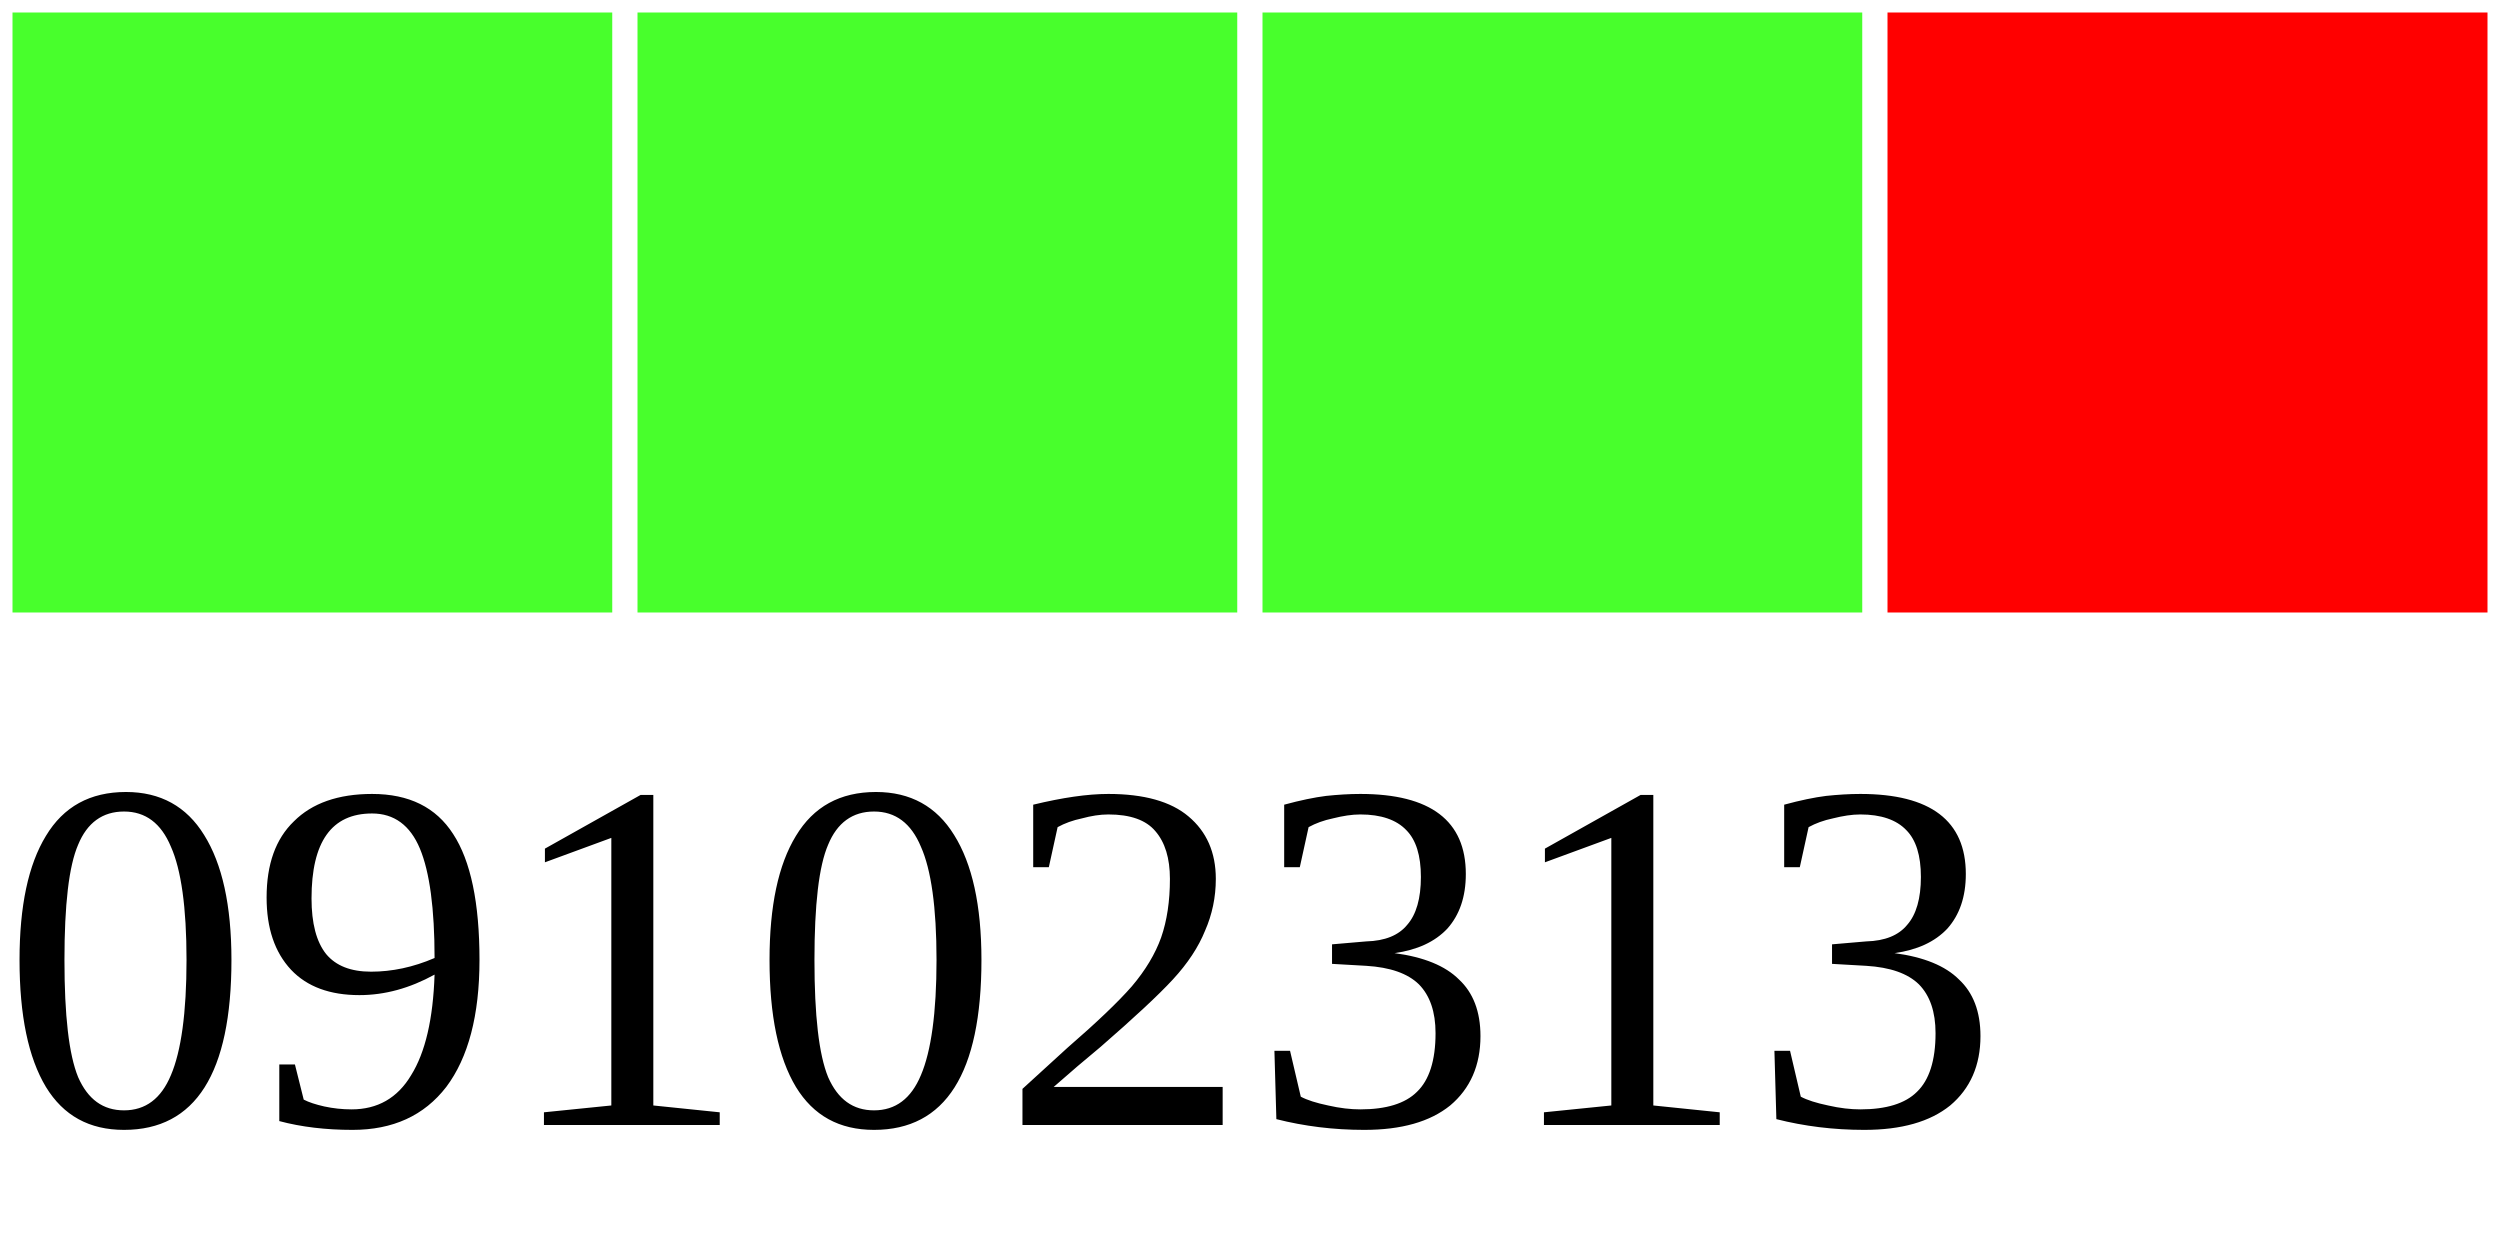
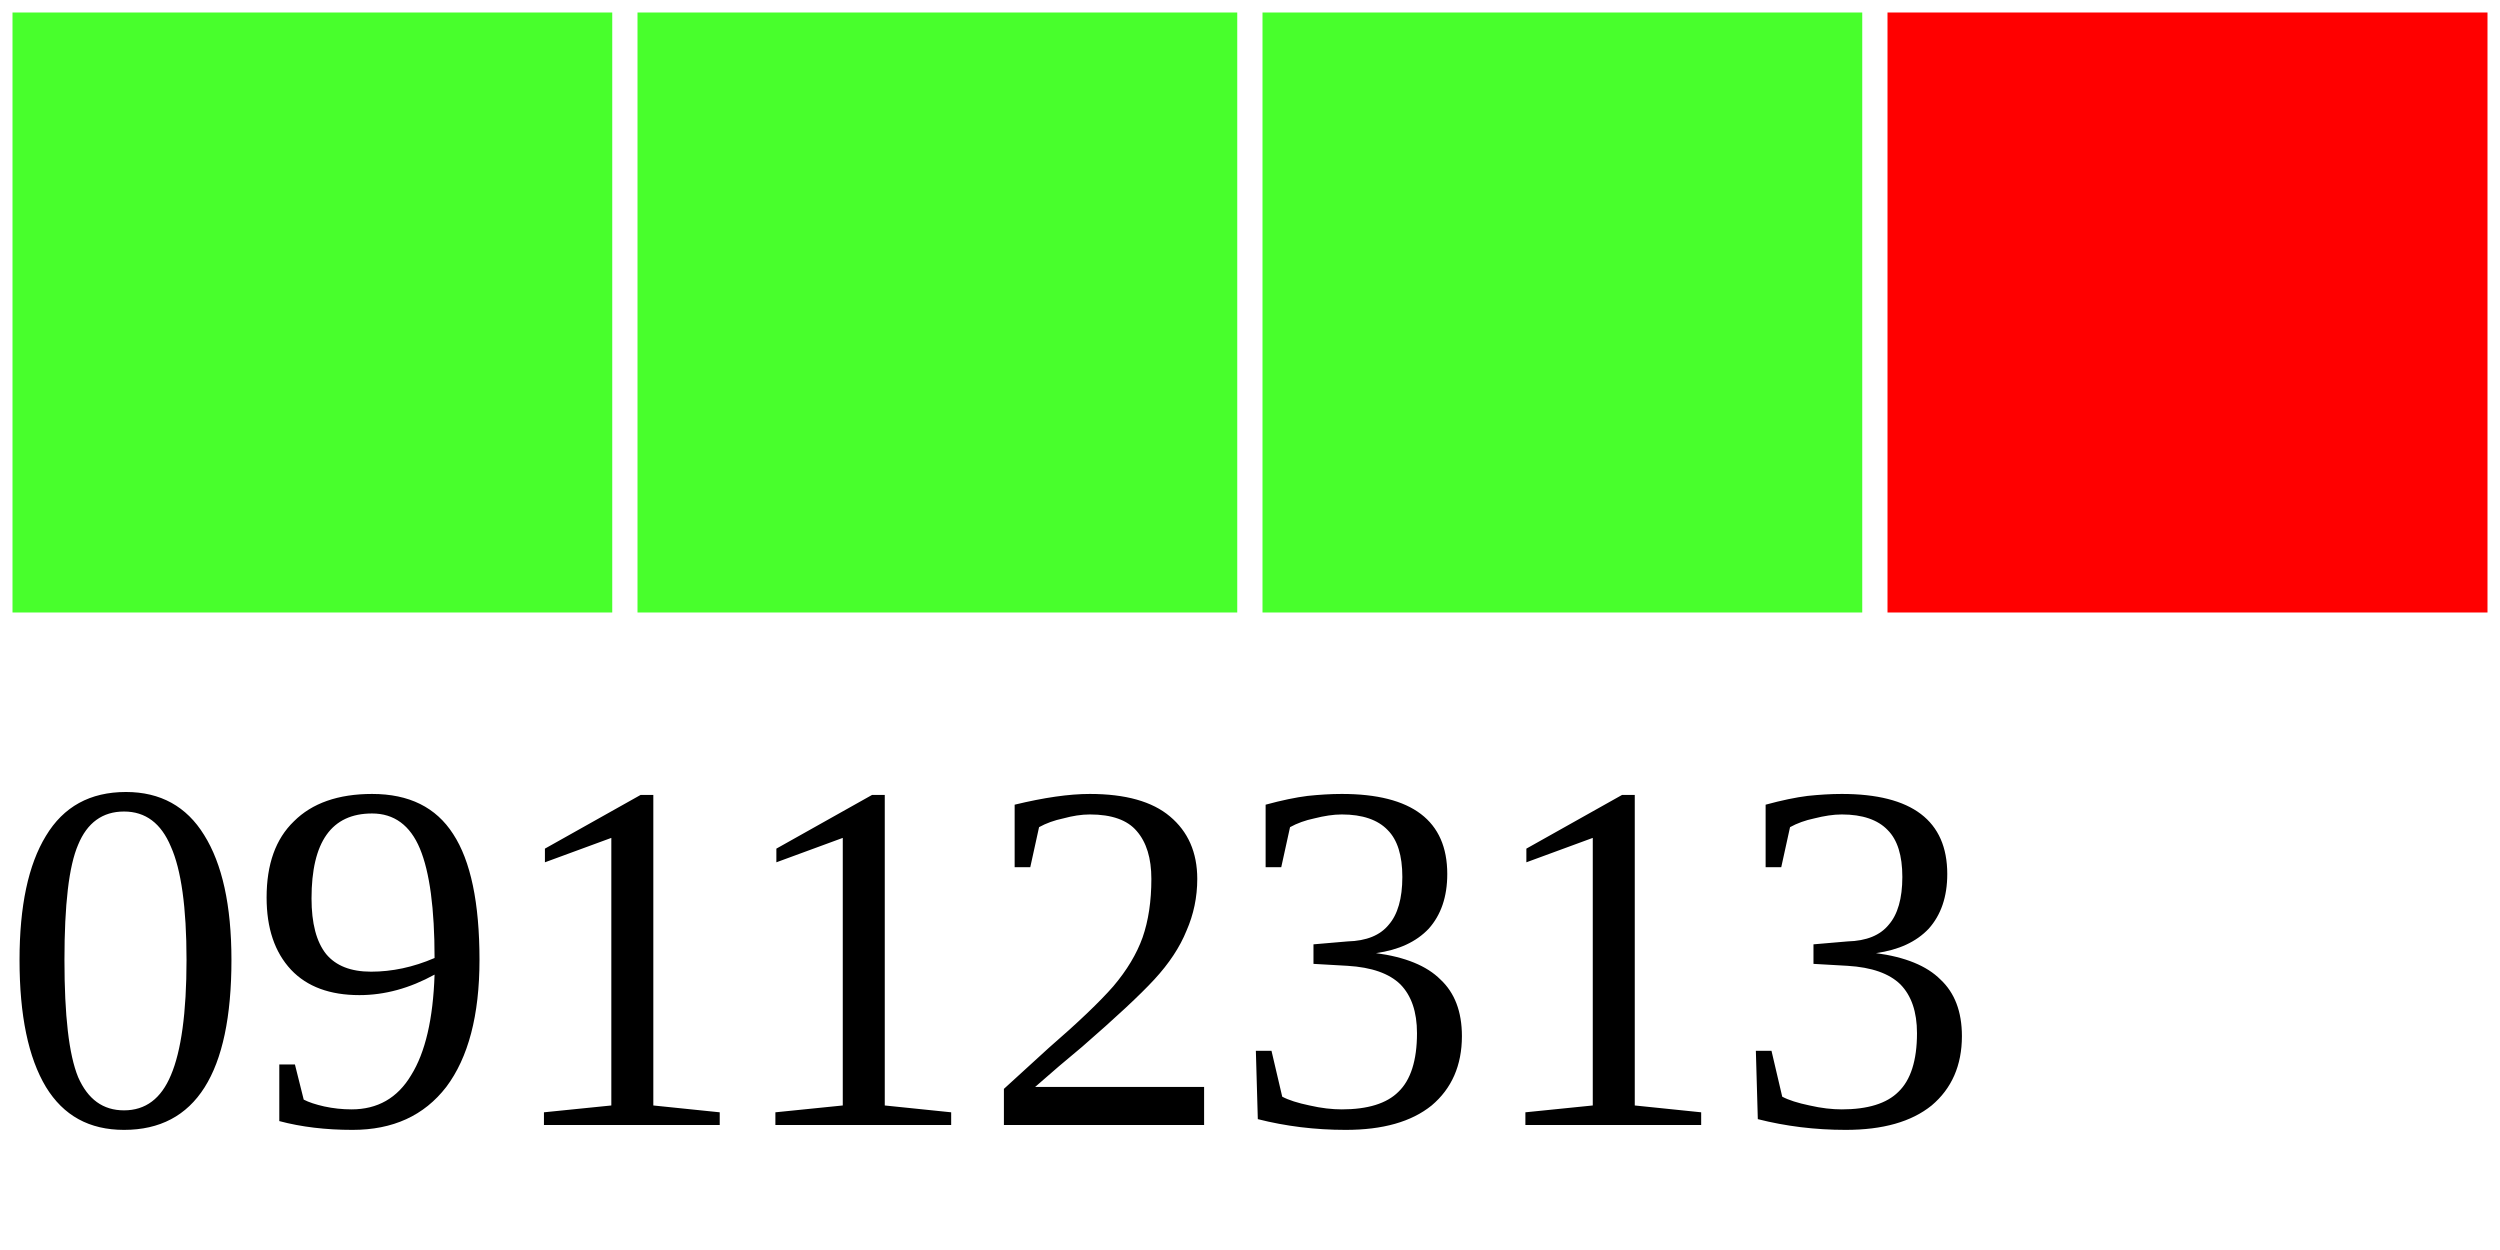
<svg xmlns="http://www.w3.org/2000/svg" width="40" height="20">
  <g>
    <rect width="10" height="10" style="fill:#48FF2C;stroke-width:0.4;stroke:rgb(255,255,255)" x="0" />
    <rect width="10" height="10" style="fill:#48FF2C;stroke-width:0.4;stroke:rgb(255,255,255)" x="10" />
    <rect width="10" height="10" style="fill:#48FF2C;stroke-width:0.4;stroke:rgb(255,255,255)" x="20" />
    <rect width="10" height="10" style="fill:#FF0000;stroke-width:0.4;stroke:rgb(255,255,255)" x="30" />
-     <text x="0" y="18" fill="black" font-size="8">09102313</text>
+     <text x="0" y="18" fill="black" font-size="8">09112313</text>
  </g>
</svg>
